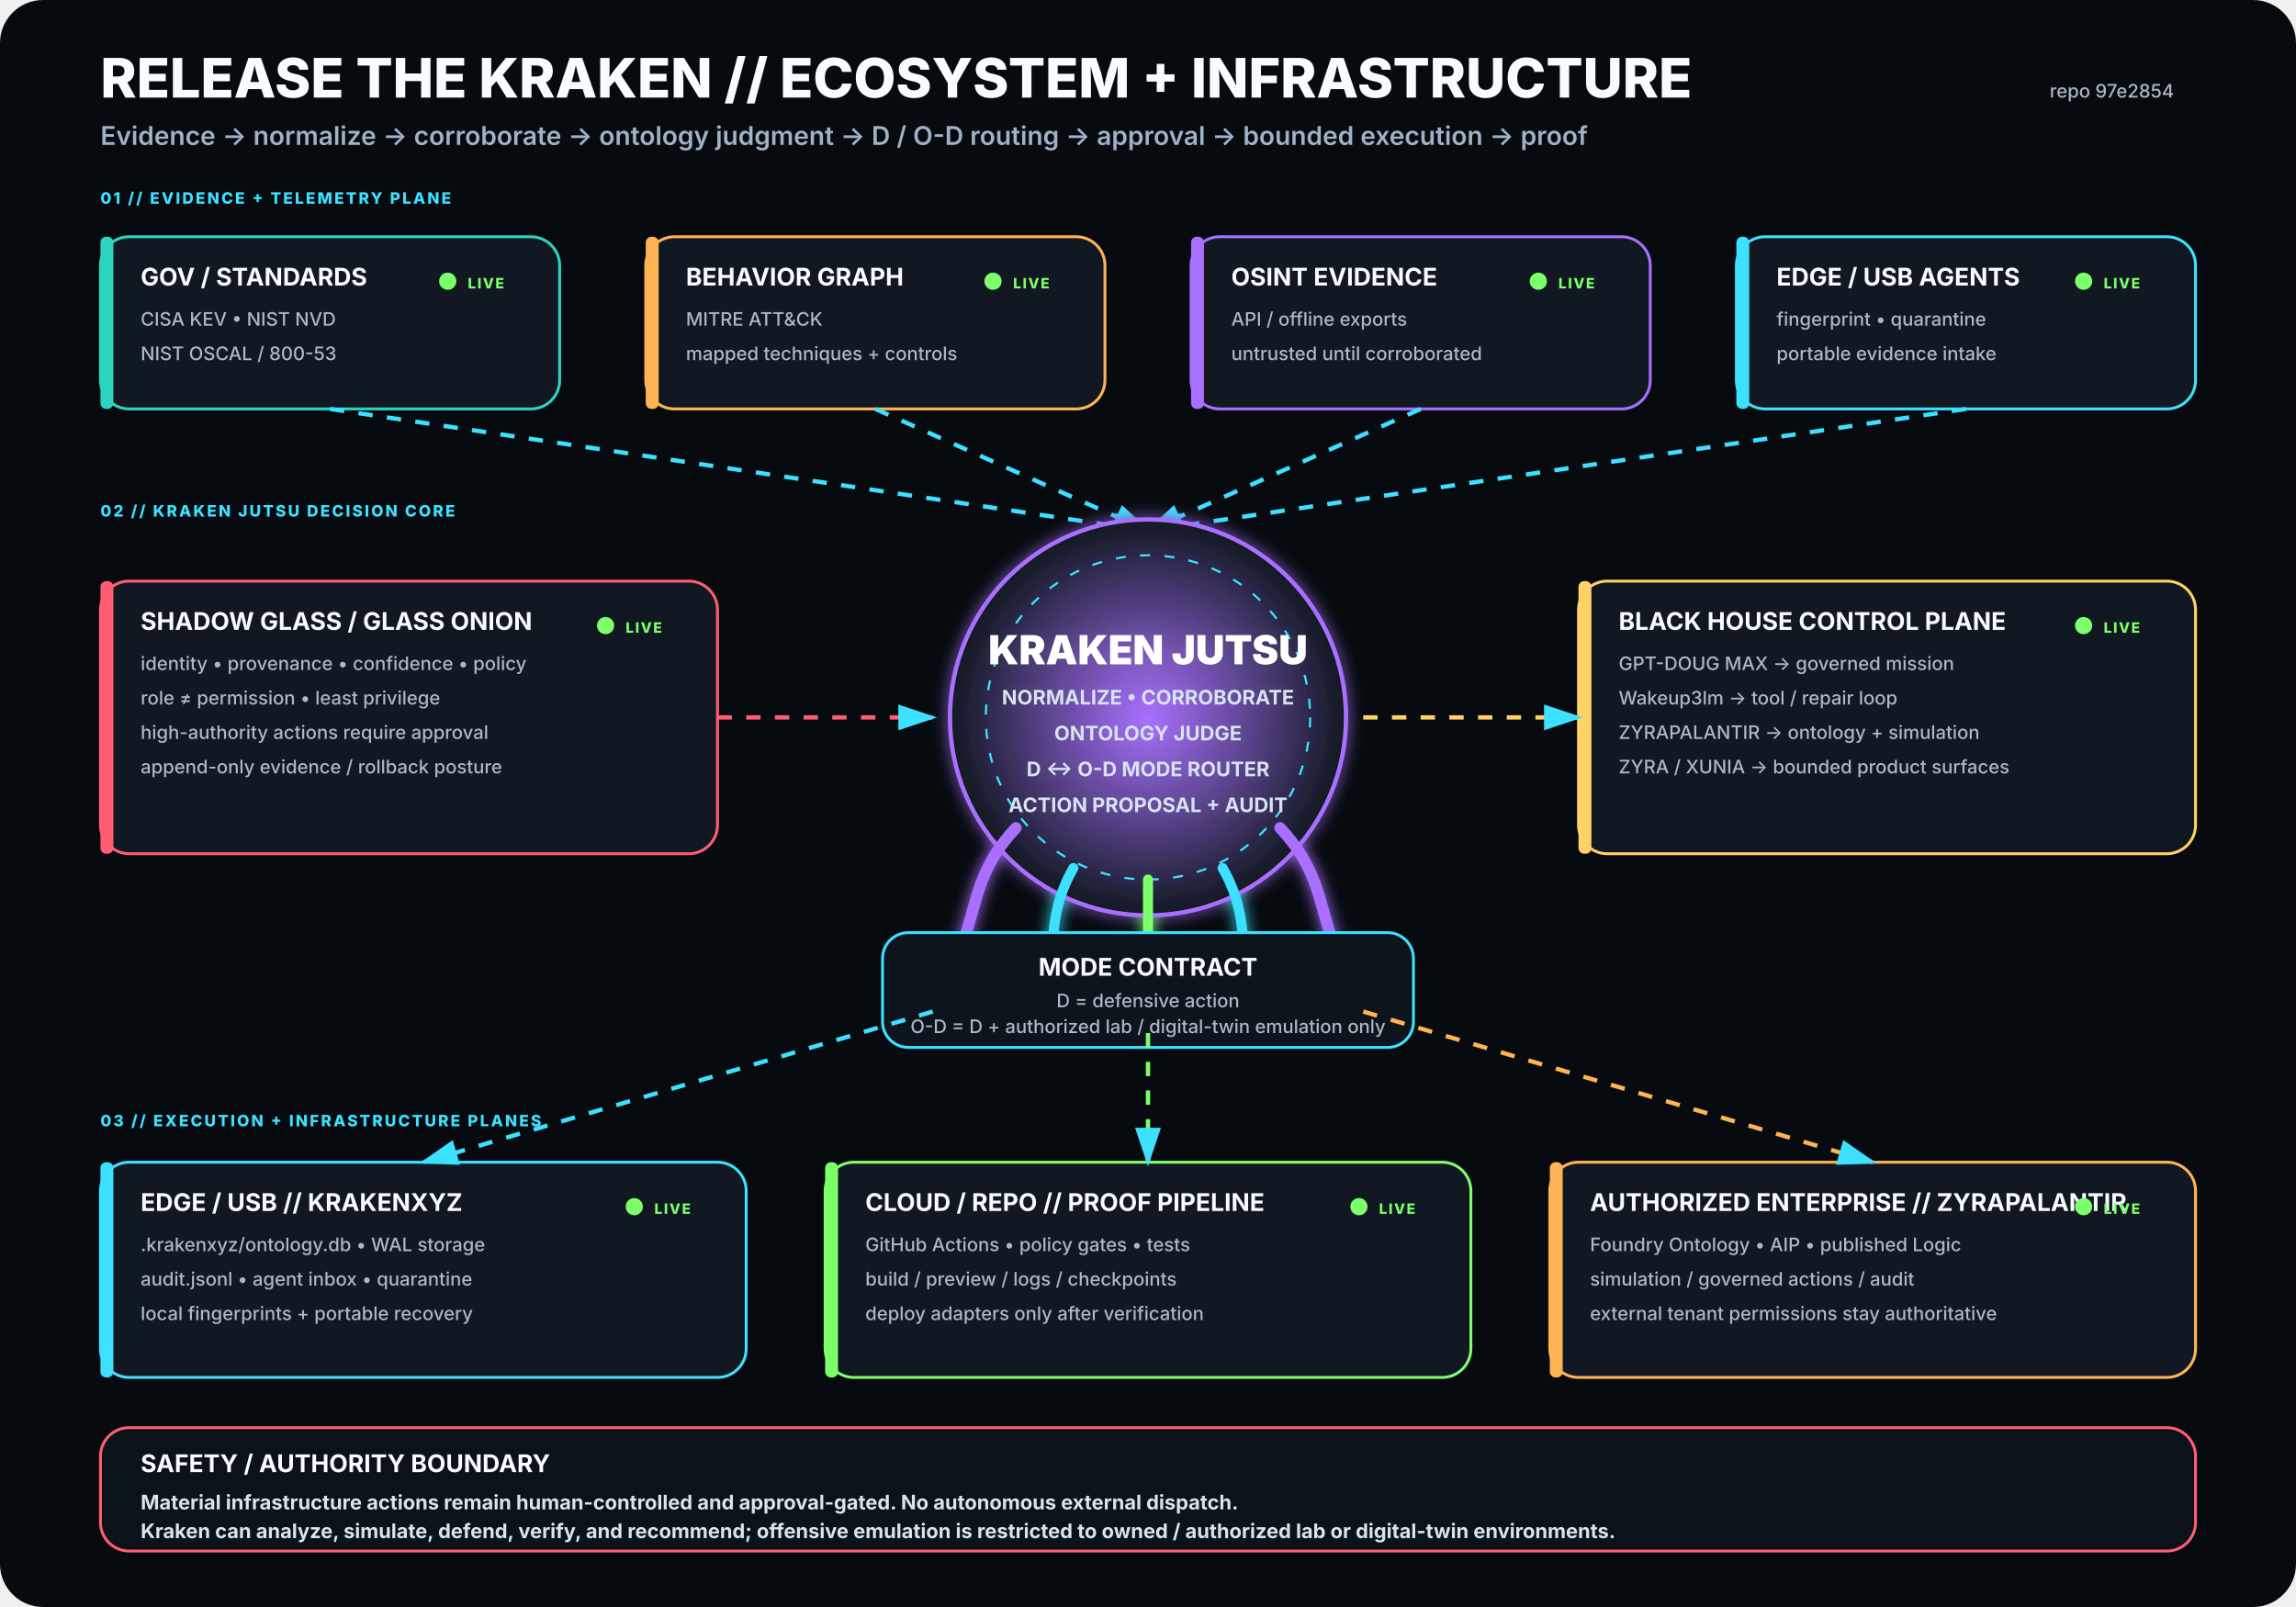
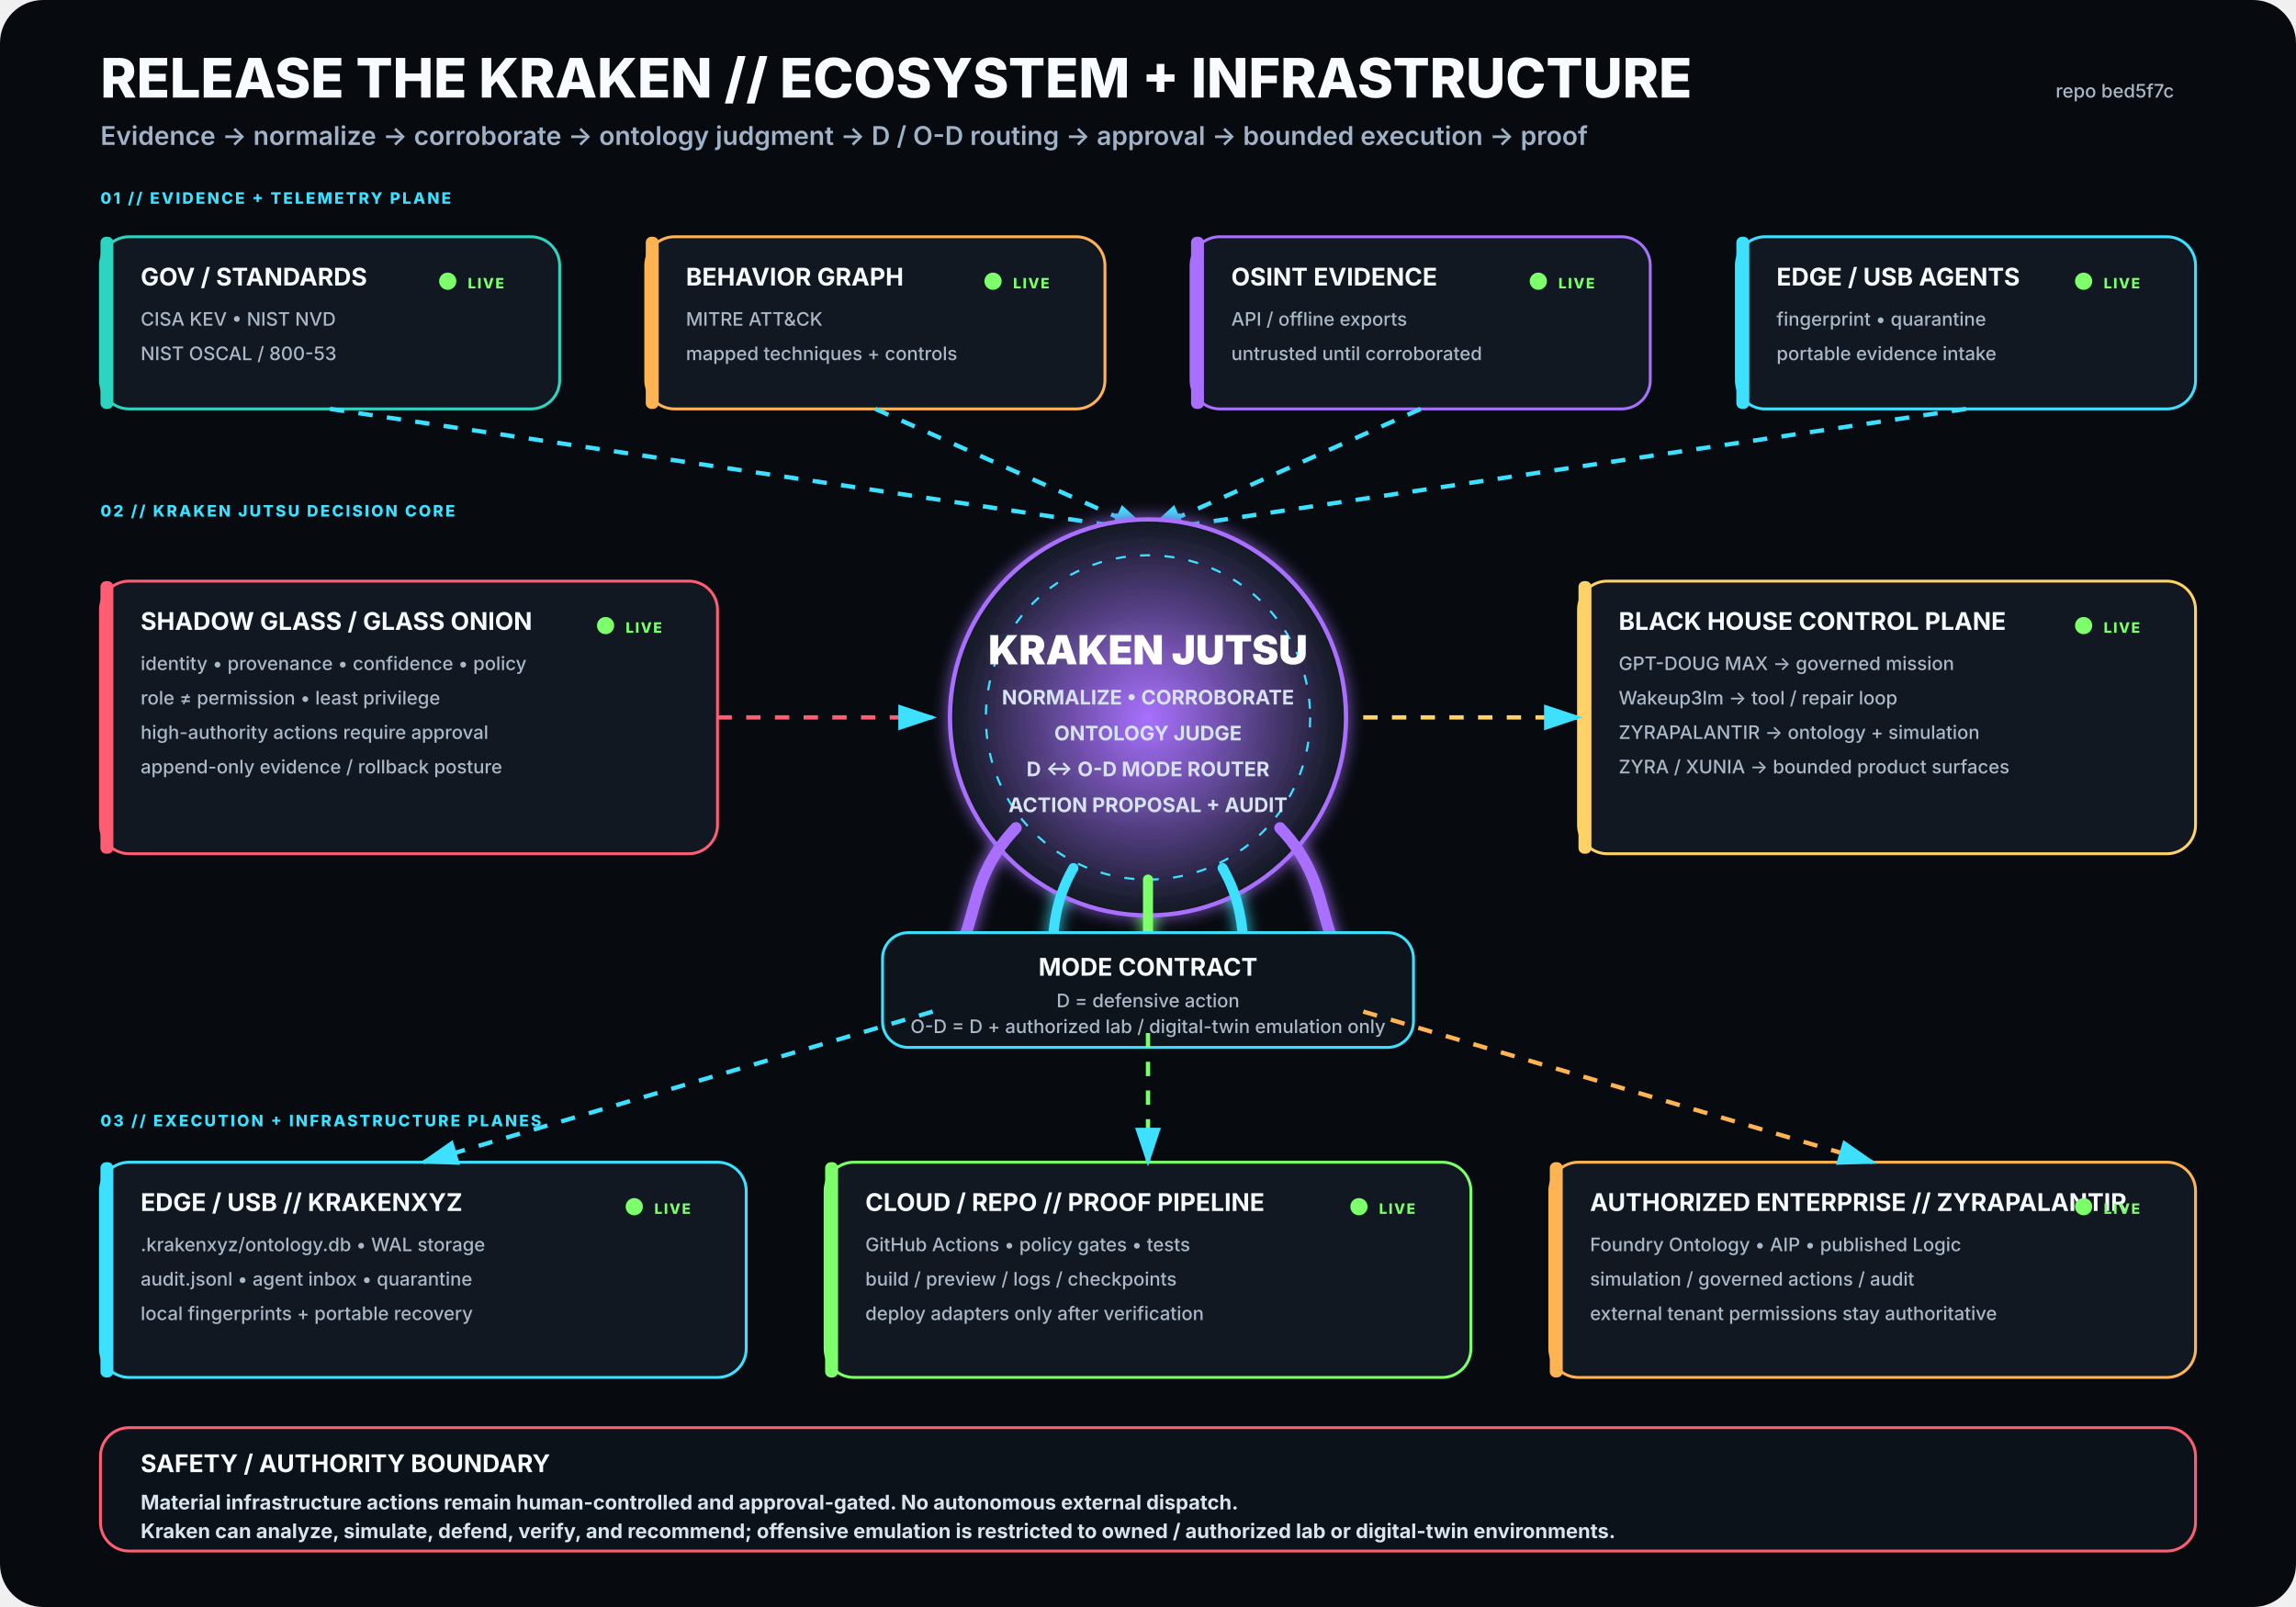
<svg xmlns="http://www.w3.org/2000/svg" viewBox="0 0 1600 1120" width="1600" height="1120" role="img" aria-labelledby="title desc">
  <rect width="1600" height="1120" rx="30" fill="#070B10" />
  <defs>
    <filter id="glow">
      <feGaussianBlur stdDeviation="5" result="b" />
      <feMerge>
        <feMergeNode in="b" />
        <feMergeNode in="SourceGraphic" />
      </feMerge>
    </filter>
    <radialGradient id="krakenCore">
      <stop offset="0%" stop-color="#A970FF" stop-opacity=".95" />
      <stop offset="100%" stop-color="#111821" stop-opacity="1" />
    </radialGradient>
    <marker id="arrow" markerWidth="10" markerHeight="10" refX="8" refY="3" orient="auto">
      <path d="M0,0 L0,6 L9,3 z" fill="#3DE1FF" />
    </marker>
  </defs>
  <style>
.h1{font:800 38px -apple-system,BlinkMacSystemFont,'Segoe UI',sans-serif;fill:#F8FBFF}
.h2{font:600 18px -apple-system,BlinkMacSystemFont,'Segoe UI',sans-serif;fill:#9FB2C8}
.title{font:750 17px -apple-system,BlinkMacSystemFont,'Segoe UI',sans-serif;fill:#F8FBFF}
.sub{font:500 13px -apple-system,BlinkMacSystemFont,'Segoe UI',sans-serif;fill:#AAB8C8}
.state{font:800 10px -apple-system,BlinkMacSystemFont,'Segoe UI',sans-serif;letter-spacing:1px}
.label{font:800 11px -apple-system,BlinkMacSystemFont,'Segoe UI',sans-serif;fill:#3DE1FF;letter-spacing:1.4px}
.core{font:850 28px -apple-system,BlinkMacSystemFont,'Segoe UI',sans-serif;fill:#FFFFFF}
.coreSub{font:650 14px -apple-system,BlinkMacSystemFont,'Segoe UI',sans-serif;fill:#D7E3F2}
.footer{font:650 14px -apple-system,BlinkMacSystemFont,'Segoe UI',sans-serif;fill:#D8E4EE}
</style>
  <text x="70" y="68" class="h1">RELEASE THE KRAKEN // ECOSYSTEM + INFRASTRUCTURE</text>
  <text x="70" y="101" class="h2">Evidence → normalize → corroborate → ontology judgment → D / O-D routing → approval → bounded execution → proof</text>
-   <text x="1515" y="68" text-anchor="end" class="sub">repo 97e2854</text>
+   <text x="1515" y="68" text-anchor="end" class="sub">repo bed5f7c</text>
  <text x="70" y="142" class="label">01 // EVIDENCE + TELEMETRY PLANE</text>
  <g transform="translate(70 165)">
    <rect width="320" height="120" rx="20" fill="#111821" stroke="#2DD4BF" stroke-width="2" />
    <rect x="0" y="0" width="9" height="120" rx="4" fill="#2DD4BF" />
    <text x="28" y="34" class="title">GOV / STANDARDS</text>
    <text x="28" y="62" class="sub">CISA KEV • NIST NVD</text>
    <text x="28" y="86" class="sub">NIST OSCAL / 800-53</text>
    <circle cx="242" cy="31" r="6" fill="#7CFF6B">
      <animate attributeName="opacity" values=".35;1;.35" dur="2.2s" repeatCount="indefinite" />
    </circle>
    <text x="256" y="36" class="state" fill="#7CFF6B">LIVE</text>
  </g>
  <g transform="translate(450 165)">
    <rect width="320" height="120" rx="20" fill="#111821" stroke="#FFB454" stroke-width="2" />
    <rect x="0" y="0" width="9" height="120" rx="4" fill="#FFB454" />
    <text x="28" y="34" class="title">BEHAVIOR GRAPH</text>
    <text x="28" y="62" class="sub">MITRE ATT&amp;CK</text>
    <text x="28" y="86" class="sub">mapped techniques + controls</text>
    <circle cx="242" cy="31" r="6" fill="#7CFF6B">
      <animate attributeName="opacity" values=".35;1;.35" dur="2.2s" repeatCount="indefinite" />
    </circle>
    <text x="256" y="36" class="state" fill="#7CFF6B">LIVE</text>
  </g>
  <g transform="translate(830 165)">
    <rect width="320" height="120" rx="20" fill="#111821" stroke="#A970FF" stroke-width="2" />
    <rect x="0" y="0" width="9" height="120" rx="4" fill="#A970FF" />
    <text x="28" y="34" class="title">OSINT EVIDENCE</text>
    <text x="28" y="62" class="sub">API / offline exports</text>
    <text x="28" y="86" class="sub">untrusted until corroborated</text>
    <circle cx="242" cy="31" r="6" fill="#7CFF6B">
      <animate attributeName="opacity" values=".35;1;.35" dur="2.2s" repeatCount="indefinite" />
    </circle>
    <text x="256" y="36" class="state" fill="#7CFF6B">LIVE</text>
  </g>
  <g transform="translate(1210 165)">
    <rect width="320" height="120" rx="20" fill="#111821" stroke="#3DE1FF" stroke-width="2" />
    <rect x="0" y="0" width="9" height="120" rx="4" fill="#3DE1FF" />
    <text x="28" y="34" class="title">EDGE / USB AGENTS</text>
    <text x="28" y="62" class="sub">fingerprint • quarantine</text>
    <text x="28" y="86" class="sub">portable evidence intake</text>
    <circle cx="242" cy="31" r="6" fill="#7CFF6B">
      <animate attributeName="opacity" values=".35;1;.35" dur="2.2s" repeatCount="indefinite" />
    </circle>
    <text x="256" y="36" class="state" fill="#7CFF6B">LIVE</text>
  </g>
  <path d="M230 285 L800 370" stroke="#3DE1FF" stroke-width="3" fill="none" marker-end="url(#arrow)" stroke-dasharray="10 10">
    <animate attributeName="stroke-dashoffset" values="20;0" dur="1.25s" repeatCount="indefinite" />
  </path>
  <path d="M610 285 L800 370" stroke="#3DE1FF" stroke-width="3" fill="none" marker-end="url(#arrow)" stroke-dasharray="10 10">
    <animate attributeName="stroke-dashoffset" values="20;0" dur="1.25s" repeatCount="indefinite" />
  </path>
  <path d="M990 285 L800 370" stroke="#3DE1FF" stroke-width="3" fill="none" marker-end="url(#arrow)" stroke-dasharray="10 10">
    <animate attributeName="stroke-dashoffset" values="20;0" dur="1.25s" repeatCount="indefinite" />
  </path>
  <path d="M1370 285 L800 370" stroke="#3DE1FF" stroke-width="3" fill="none" marker-end="url(#arrow)" stroke-dasharray="10 10">
    <animate attributeName="stroke-dashoffset" values="20;0" dur="1.25s" repeatCount="indefinite" />
  </path>
  <text x="70" y="360" class="label">02 // KRAKEN JUTSU DECISION CORE</text>
  <g filter="url(#glow)">
    <circle cx="800" cy="500" r="138" fill="url(#krakenCore)" stroke="#A970FF" stroke-width="3" />
    <circle cx="800" cy="500" r="113" fill="none" stroke="#3DE1FF" stroke-width="1.5" stroke-dasharray="7 10" />
    <text x="800" y="463" text-anchor="middle" class="core">KRAKEN JUTSU</text>
    <text x="800" y="491" text-anchor="middle" class="coreSub">NORMALIZE • CORROBORATE</text>
    <text x="800" y="516" text-anchor="middle" class="coreSub">ONTOLOGY JUDGE</text>
    <text x="800" y="541" text-anchor="middle" class="coreSub">D ↔ O-D MODE ROUTER</text>
    <text x="800" y="566" text-anchor="middle" class="coreSub">ACTION PROPOSAL + AUDIT</text>
    <path d="M708 577 C665 622 689 661 643 686" stroke="#A970FF" stroke-width="8" fill="none" stroke-linecap="round" />
    <path d="M748 605 C722 650 744 686 718 711" stroke="#3DE1FF" stroke-width="7" fill="none" stroke-linecap="round" />
    <path d="M800 613 C800 666 800 687 800 720" stroke="#7CFF6B" stroke-width="7" fill="none" stroke-linecap="round" />
    <path d="M852 605 C878 650 856 686 882 711" stroke="#3DE1FF" stroke-width="7" fill="none" stroke-linecap="round" />
    <path d="M892 577 C935 622 911 661 957 686" stroke="#A970FF" stroke-width="8" fill="none" stroke-linecap="round" />
  </g>
  <g transform="translate(70 405)">
    <rect width="430" height="190" rx="20" fill="#111821" stroke="#FF5D73" stroke-width="2" />
    <rect x="0" y="0" width="9" height="190" rx="4" fill="#FF5D73" />
    <text x="28" y="34" class="title">SHADOW GLASS / GLASS ONION</text>
    <text x="28" y="62" class="sub">identity • provenance • confidence • policy</text>
    <text x="28" y="86" class="sub">role ≠ permission • least privilege</text>
    <text x="28" y="110" class="sub">high-authority actions require approval</text>
    <text x="28" y="134" class="sub">append-only evidence / rollback posture</text>
    <circle cx="352" cy="31" r="6" fill="#7CFF6B">
      <animate attributeName="opacity" values=".35;1;.35" dur="2.2s" repeatCount="indefinite" />
    </circle>
    <text x="366" y="36" class="state" fill="#7CFF6B">LIVE</text>
  </g>
  <path d="M500 500 L650 500" stroke="#FF5D73" stroke-width="3" fill="none" marker-end="url(#arrow)" stroke-dasharray="10 10">
    <animate attributeName="stroke-dashoffset" values="20;0" dur="1.25s" repeatCount="indefinite" />
  </path>
  <g transform="translate(1100 405)">
    <rect width="430" height="190" rx="20" fill="#111821" stroke="#FFD166" stroke-width="2" />
    <rect x="0" y="0" width="9" height="190" rx="4" fill="#FFD166" />
    <text x="28" y="34" class="title">BLACK HOUSE CONTROL PLANE</text>
    <text x="28" y="62" class="sub">GPT-DOUG MAX → governed mission</text>
    <text x="28" y="86" class="sub">Wakeup3lm → tool / repair loop</text>
    <text x="28" y="110" class="sub">ZYRAPALANTIR → ontology + simulation</text>
    <text x="28" y="134" class="sub">ZYRA / XUNIA → bounded product surfaces</text>
    <circle cx="352" cy="31" r="6" fill="#7CFF6B">
      <animate attributeName="opacity" values=".35;1;.35" dur="2.2s" repeatCount="indefinite" />
    </circle>
    <text x="366" y="36" class="state" fill="#7CFF6B">LIVE</text>
  </g>
  <path d="M950 500 L1100 500" stroke="#FFD166" stroke-width="3" fill="none" marker-end="url(#arrow)" stroke-dasharray="10 10">
    <animate attributeName="stroke-dashoffset" values="20;0" dur="1.25s" repeatCount="indefinite" />
  </path>
  <g transform="translate(615 650)">
    <rect width="370" height="80" rx="18" fill="#0D141C" stroke="#3DE1FF" stroke-width="2" />
    <text x="185" y="30" text-anchor="middle" class="title">MODE CONTRACT</text>
    <text x="185" y="52" text-anchor="middle" class="sub">D = defensive action</text>
    <text x="185" y="70" text-anchor="middle" class="sub">O-D = D + authorized lab / digital-twin emulation only</text>
  </g>
  <text x="70" y="785" class="label">03 // EXECUTION + INFRASTRUCTURE PLANES</text>
  <g transform="translate(70 810)">
    <rect width="450" height="150" rx="20" fill="#111821" stroke="#3DE1FF" stroke-width="2" />
    <rect x="0" y="0" width="9" height="150" rx="4" fill="#3DE1FF" />
    <text x="28" y="34" class="title">EDGE / USB // KRAKENXYZ</text>
    <text x="28" y="62" class="sub">.krakenxyz/ontology.db • WAL storage</text>
    <text x="28" y="86" class="sub">audit.jsonl • agent inbox • quarantine</text>
    <text x="28" y="110" class="sub">local fingerprints + portable recovery</text>
    <circle cx="372" cy="31" r="6" fill="#7CFF6B">
      <animate attributeName="opacity" values=".35;1;.35" dur="2.2s" repeatCount="indefinite" />
    </circle>
    <text x="386" y="36" class="state" fill="#7CFF6B">LIVE</text>
  </g>
  <g transform="translate(575 810)">
    <rect width="450" height="150" rx="20" fill="#111821" stroke="#7CFF6B" stroke-width="2" />
    <rect x="0" y="0" width="9" height="150" rx="4" fill="#7CFF6B" />
    <text x="28" y="34" class="title">CLOUD / REPO // PROOF PIPELINE</text>
    <text x="28" y="62" class="sub">GitHub Actions • policy gates • tests</text>
    <text x="28" y="86" class="sub">build / preview / logs / checkpoints</text>
    <text x="28" y="110" class="sub">deploy adapters only after verification</text>
    <circle cx="372" cy="31" r="6" fill="#7CFF6B">
      <animate attributeName="opacity" values=".35;1;.35" dur="2.2s" repeatCount="indefinite" />
    </circle>
    <text x="386" y="36" class="state" fill="#7CFF6B">LIVE</text>
  </g>
  <g transform="translate(1080 810)">
    <rect width="450" height="150" rx="20" fill="#111821" stroke="#FFB454" stroke-width="2" />
    <rect x="0" y="0" width="9" height="150" rx="4" fill="#FFB454" />
    <text x="28" y="34" class="title">AUTHORIZED ENTERPRISE // ZYRAPALANTIR</text>
    <text x="28" y="62" class="sub">Foundry Ontology • AIP • published Logic</text>
    <text x="28" y="86" class="sub">simulation / governed actions / audit</text>
    <text x="28" y="110" class="sub">external tenant permissions stay authoritative</text>
    <circle cx="372" cy="31" r="6" fill="#7CFF6B">
      <animate attributeName="opacity" values=".35;1;.35" dur="2.2s" repeatCount="indefinite" />
    </circle>
    <text x="386" y="36" class="state" fill="#7CFF6B">LIVE</text>
  </g>
  <path d="M650 705 L295 810" stroke="#3DE1FF" stroke-width="3" fill="none" marker-end="url(#arrow)" stroke-dasharray="10 10">
    <animate attributeName="stroke-dashoffset" values="20;0" dur="1.25s" repeatCount="indefinite" />
  </path>
  <path d="M800 720 L800 810" stroke="#7CFF6B" stroke-width="3" fill="none" marker-end="url(#arrow)" stroke-dasharray="10 10">
    <animate attributeName="stroke-dashoffset" values="20;0" dur="1.25s" repeatCount="indefinite" />
  </path>
  <path d="M950 705 L1305 810" stroke="#FFB454" stroke-width="3" fill="none" marker-end="url(#arrow)" stroke-dasharray="10 10">
    <animate attributeName="stroke-dashoffset" values="20;0" dur="1.25s" repeatCount="indefinite" />
  </path>
  <g transform="translate(70 995)">
    <rect width="1460" height="86" rx="20" fill="#0B1219" stroke="#FF5D73" stroke-width="2" />
    <text x="28" y="31" class="title">SAFETY / AUTHORITY BOUNDARY</text>
    <text x="28" y="57" class="footer">Material infrastructure actions remain human-controlled and approval-gated. No autonomous external dispatch.</text>
    <text x="28" y="77" class="footer">Kraken can analyze, simulate, defend, verify, and recommend; offensive emulation is restricted to owned / authorized lab or digital-twin environments.</text>
  </g>
</svg>
